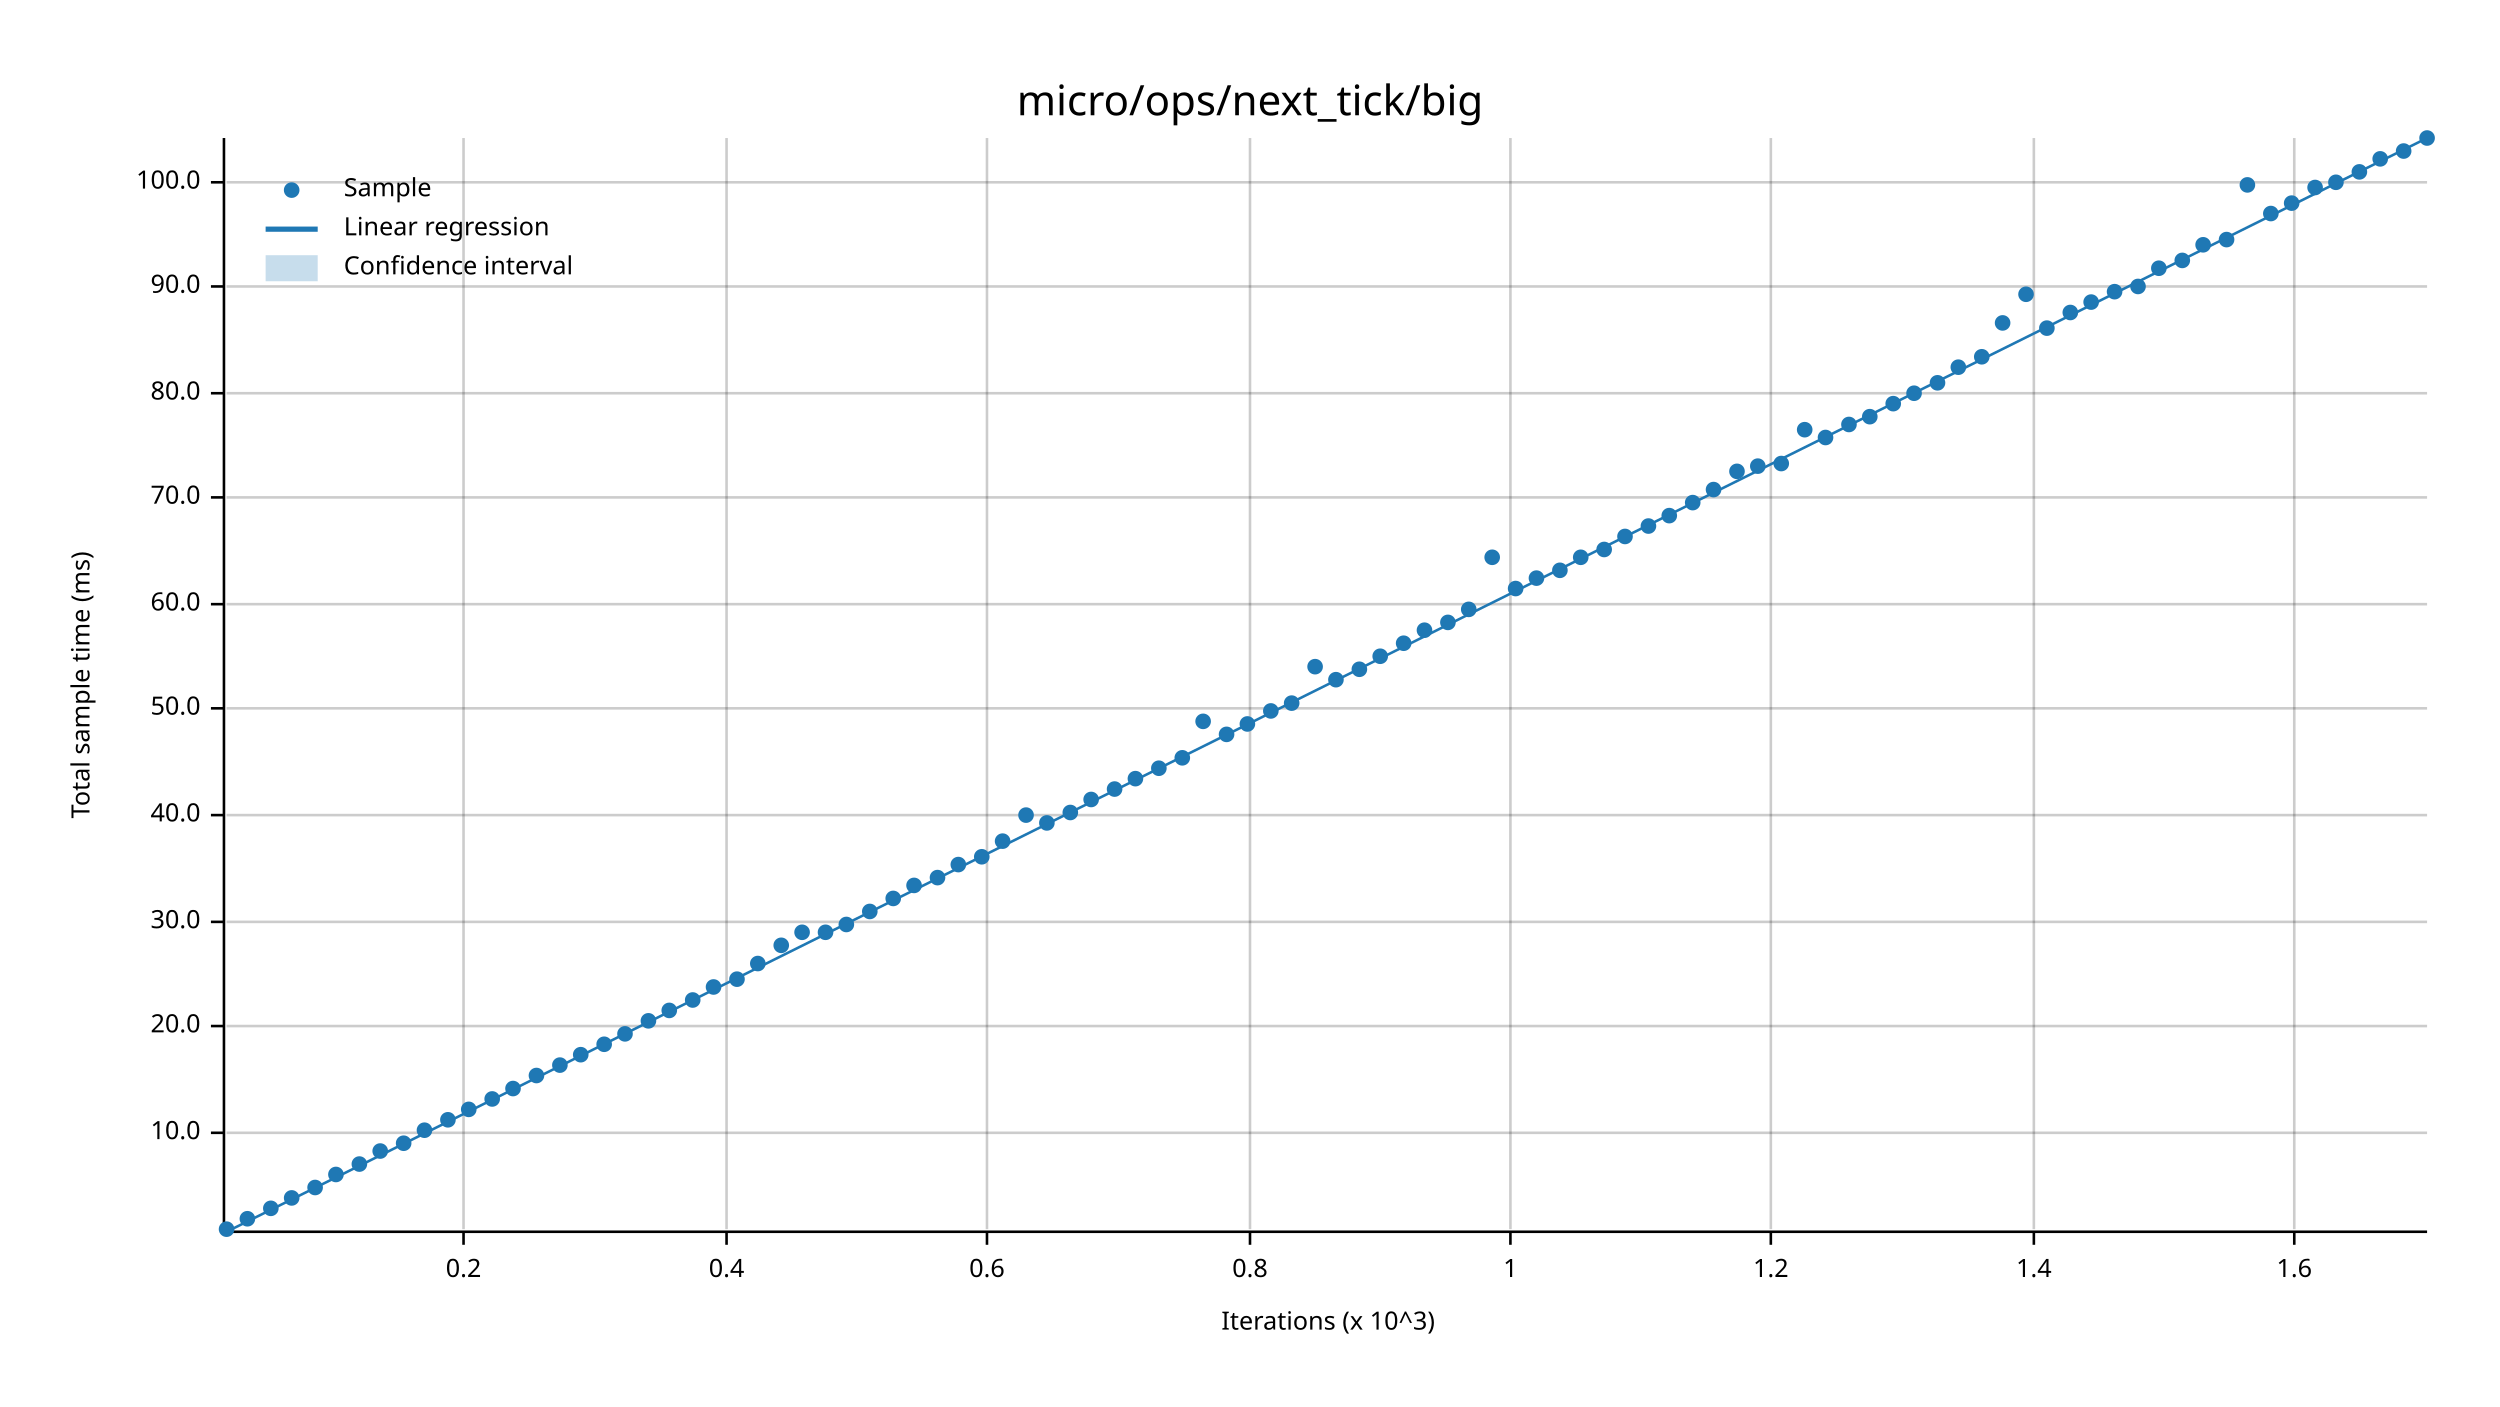
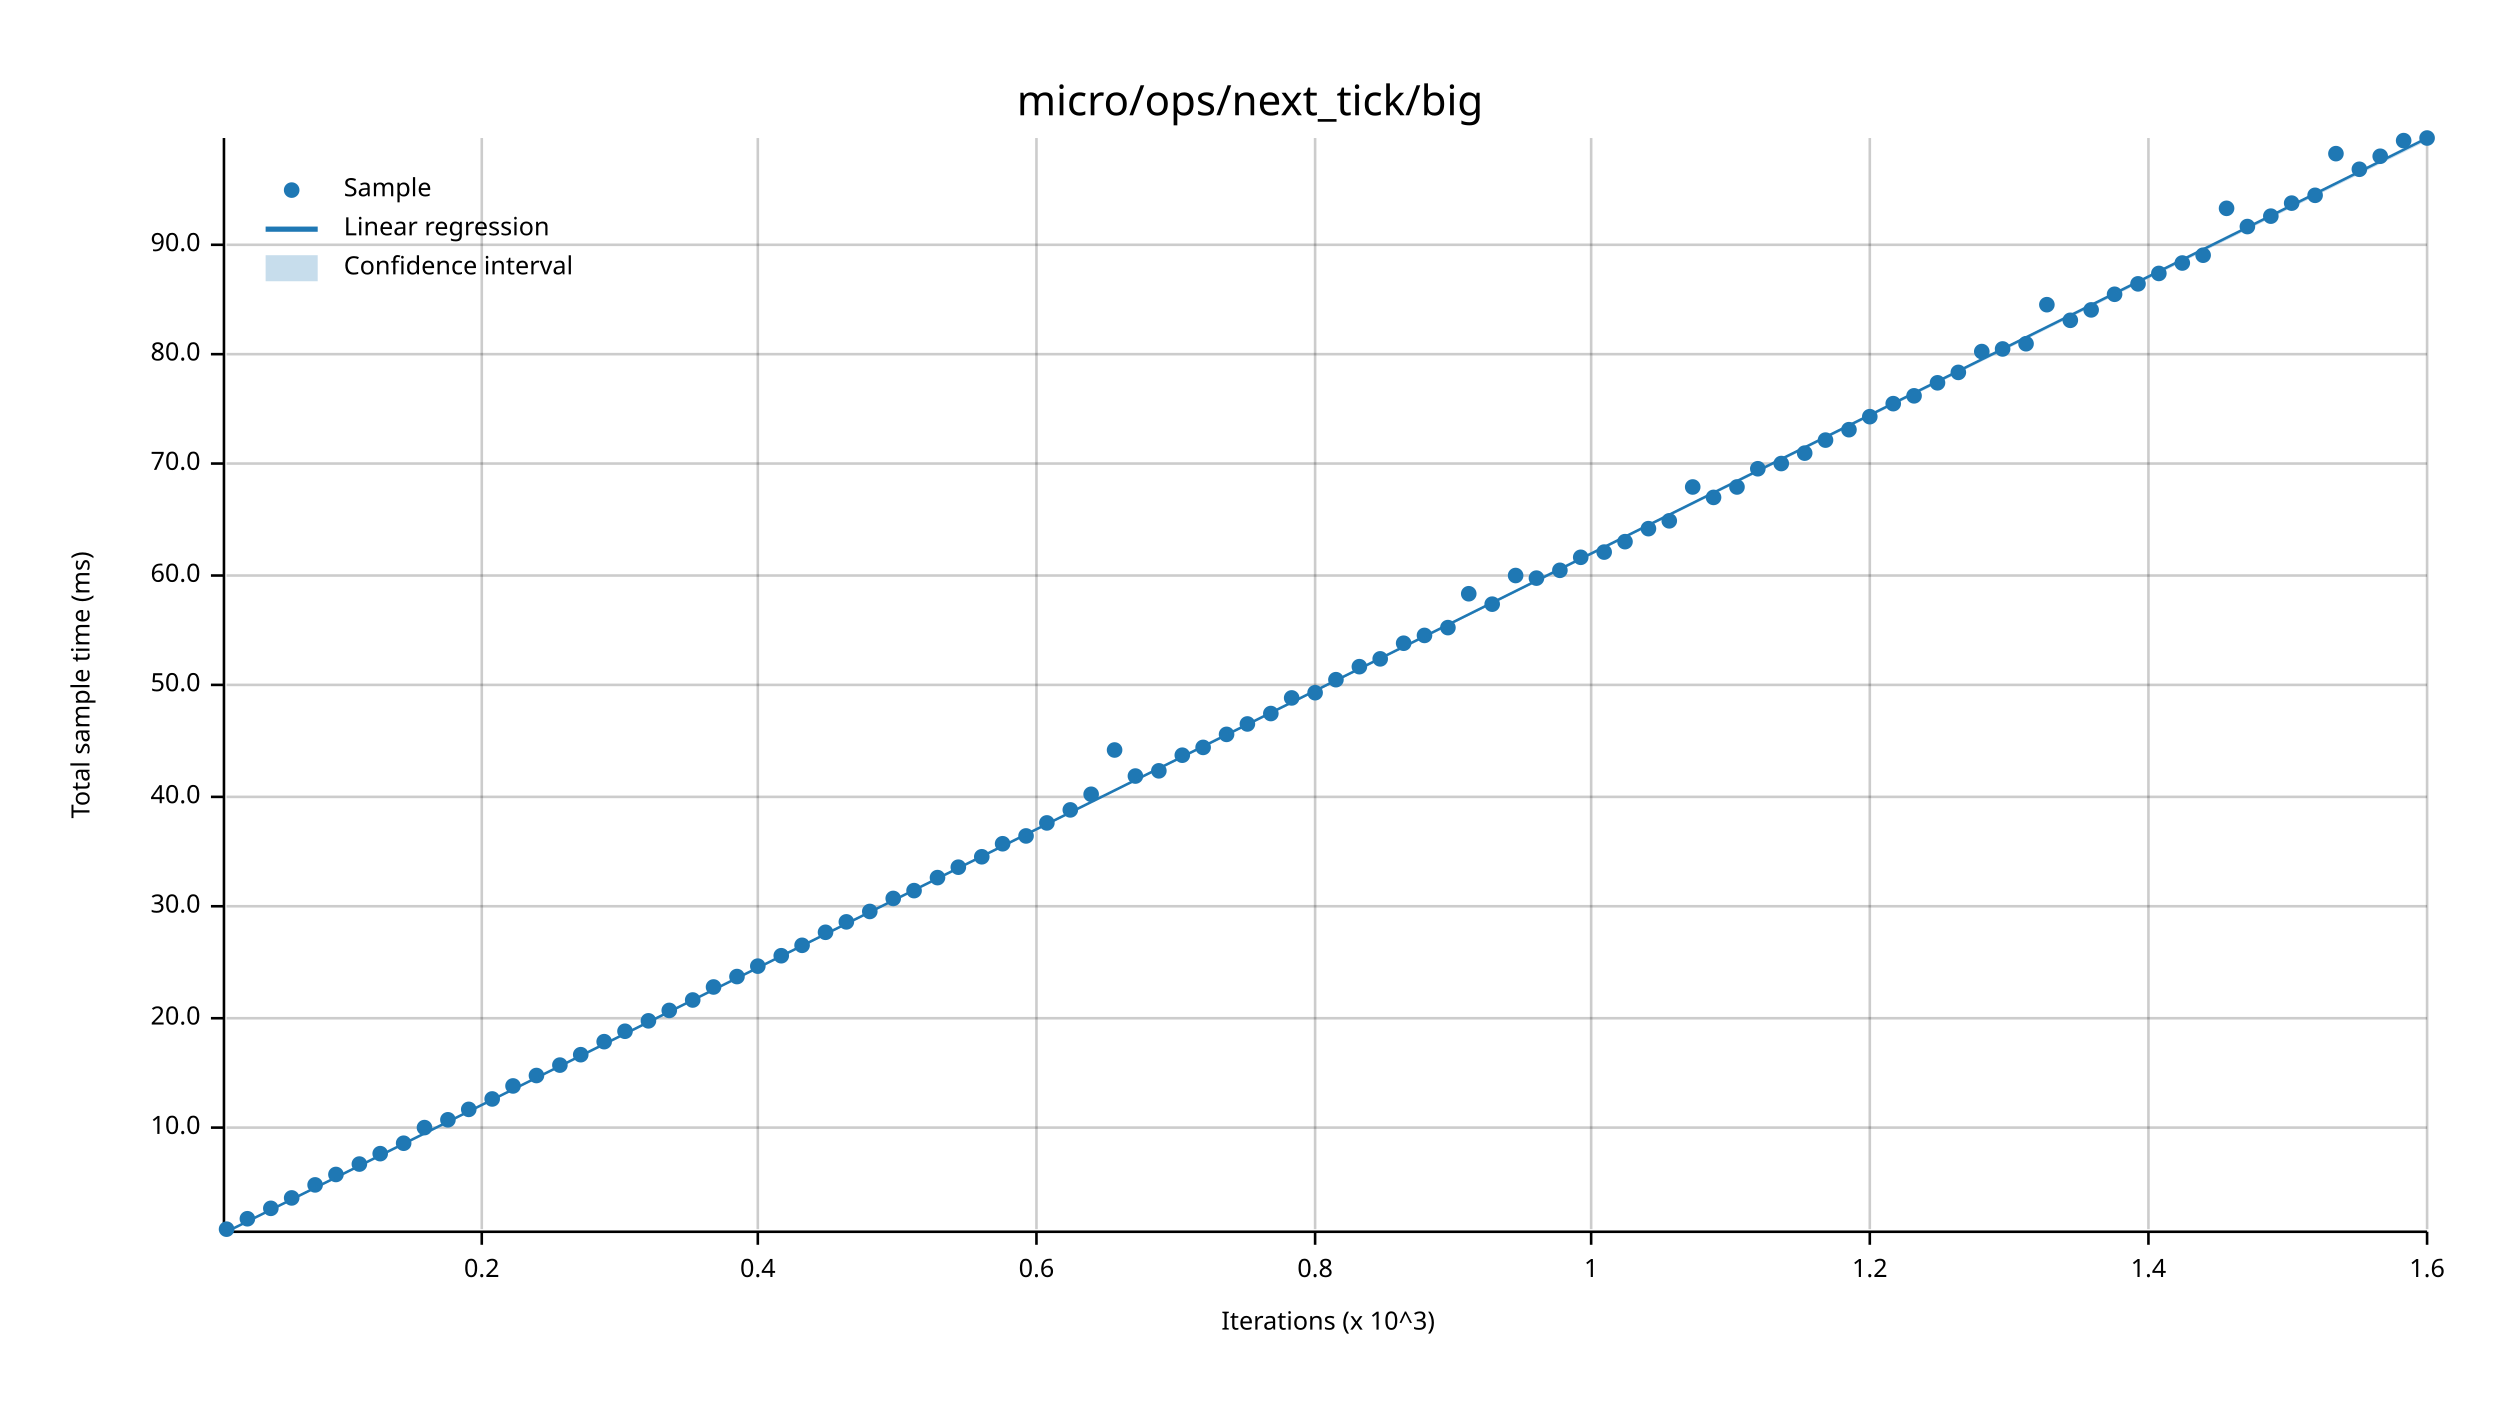
<svg xmlns="http://www.w3.org/2000/svg" width="960" height="540" viewBox="0 0 960 540">
  <text x="480" y="32" dy="0.76em" text-anchor="middle" font-family="sans-serif" font-size="16.129" opacity="1" fill="#000000">
micro/ops/next_tick/big
</text>
  <text x="27" y="263" dy="0.76em" text-anchor="middle" font-family="sans-serif" font-size="9.677" opacity="1" fill="#000000" transform="rotate(270, 27, 263)">
Total sample time (ms)
</text>
  <text x="510" y="513" dy="-0.5ex" text-anchor="middle" font-family="sans-serif" font-size="9.677" opacity="1" fill="#000000">
Iterations (x 10^3)
</text>
-   <line opacity="0.2" stroke="#000000" stroke-width="1" x1="178" y1="472" x2="178" y2="53" />
-   <line opacity="0.2" stroke="#000000" stroke-width="1" x1="279" y1="472" x2="279" y2="53" />
-   <line opacity="0.2" stroke="#000000" stroke-width="1" x1="379" y1="472" x2="379" y2="53" />
-   <line opacity="0.2" stroke="#000000" stroke-width="1" x1="480" y1="472" x2="480" y2="53" />
-   <line opacity="0.2" stroke="#000000" stroke-width="1" x1="580" y1="472" x2="580" y2="53" />
-   <line opacity="0.2" stroke="#000000" stroke-width="1" x1="680" y1="472" x2="680" y2="53" />
-   <line opacity="0.2" stroke="#000000" stroke-width="1" x1="781" y1="472" x2="781" y2="53" />
-   <line opacity="0.2" stroke="#000000" stroke-width="1" x1="881" y1="472" x2="881" y2="53" />
-   <line opacity="0.2" stroke="#000000" stroke-width="1" x1="87" y1="435" x2="932" y2="435" />
-   <line opacity="0.2" stroke="#000000" stroke-width="1" x1="87" y1="394" x2="932" y2="394" />
-   <line opacity="0.2" stroke="#000000" stroke-width="1" x1="87" y1="354" x2="932" y2="354" />
-   <line opacity="0.2" stroke="#000000" stroke-width="1" x1="87" y1="313" x2="932" y2="313" />
-   <line opacity="0.2" stroke="#000000" stroke-width="1" x1="87" y1="272" x2="932" y2="272" />
-   <line opacity="0.2" stroke="#000000" stroke-width="1" x1="87" y1="232" x2="932" y2="232" />
-   <line opacity="0.2" stroke="#000000" stroke-width="1" x1="87" y1="191" x2="932" y2="191" />
-   <line opacity="0.2" stroke="#000000" stroke-width="1" x1="87" y1="151" x2="932" y2="151" />
-   <line opacity="0.2" stroke="#000000" stroke-width="1" x1="87" y1="110" x2="932" y2="110" />
-   <line opacity="0.2" stroke="#000000" stroke-width="1" x1="87" y1="70" x2="932" y2="70" />
+   <line opacity="0.2" stroke="#000000" stroke-width="1" x1="185" y1="472" x2="185" y2="53" />
+   <line opacity="0.2" stroke="#000000" stroke-width="1" x1="291" y1="472" x2="291" y2="53" />
+   <line opacity="0.2" stroke="#000000" stroke-width="1" x1="398" y1="472" x2="398" y2="53" />
+   <line opacity="0.2" stroke="#000000" stroke-width="1" x1="505" y1="472" x2="505" y2="53" />
+   <line opacity="0.2" stroke="#000000" stroke-width="1" x1="611" y1="472" x2="611" y2="53" />
+   <line opacity="0.2" stroke="#000000" stroke-width="1" x1="718" y1="472" x2="718" y2="53" />
+   <line opacity="0.2" stroke="#000000" stroke-width="1" x1="825" y1="472" x2="825" y2="53" />
+   <line opacity="0.2" stroke="#000000" stroke-width="1" x1="932" y1="472" x2="932" y2="53" />
+   <line opacity="0.2" stroke="#000000" stroke-width="1" x1="87" y1="433" x2="932" y2="433" />
+   <line opacity="0.2" stroke="#000000" stroke-width="1" x1="87" y1="391" x2="932" y2="391" />
+   <line opacity="0.2" stroke="#000000" stroke-width="1" x1="87" y1="348" x2="932" y2="348" />
+   <line opacity="0.2" stroke="#000000" stroke-width="1" x1="87" y1="306" x2="932" y2="306" />
+   <line opacity="0.2" stroke="#000000" stroke-width="1" x1="87" y1="263" x2="932" y2="263" />
+   <line opacity="0.2" stroke="#000000" stroke-width="1" x1="87" y1="221" x2="932" y2="221" />
+   <line opacity="0.2" stroke="#000000" stroke-width="1" x1="87" y1="178" x2="932" y2="178" />
+   <line opacity="0.2" stroke="#000000" stroke-width="1" x1="87" y1="136" x2="932" y2="136" />
+   <line opacity="0.2" stroke="#000000" stroke-width="1" x1="87" y1="94" x2="932" y2="94" />
  <polyline fill="none" opacity="1" stroke="#000000" stroke-width="1" points="86,53 86,472 " />
-   <text x="77" y="435" dy="0.5ex" text-anchor="end" font-family="sans-serif" font-size="9.677" opacity="1" fill="#000000">
+   <text x="77" y="433" dy="0.5ex" text-anchor="end" font-family="sans-serif" font-size="9.677" opacity="1" fill="#000000">
10.0
</text>
-   <polyline fill="none" opacity="1" stroke="#000000" stroke-width="1" points="81,435 86,435 " />
-   <text x="77" y="394" dy="0.5ex" text-anchor="end" font-family="sans-serif" font-size="9.677" opacity="1" fill="#000000">
+   <polyline fill="none" opacity="1" stroke="#000000" stroke-width="1" points="81,433 86,433 " />
+   <text x="77" y="391" dy="0.5ex" text-anchor="end" font-family="sans-serif" font-size="9.677" opacity="1" fill="#000000">
20.0
</text>
-   <polyline fill="none" opacity="1" stroke="#000000" stroke-width="1" points="81,394 86,394 " />
-   <text x="77" y="354" dy="0.5ex" text-anchor="end" font-family="sans-serif" font-size="9.677" opacity="1" fill="#000000">
+   <polyline fill="none" opacity="1" stroke="#000000" stroke-width="1" points="81,391 86,391 " />
+   <text x="77" y="348" dy="0.5ex" text-anchor="end" font-family="sans-serif" font-size="9.677" opacity="1" fill="#000000">
30.0
</text>
-   <polyline fill="none" opacity="1" stroke="#000000" stroke-width="1" points="81,354 86,354 " />
-   <text x="77" y="313" dy="0.5ex" text-anchor="end" font-family="sans-serif" font-size="9.677" opacity="1" fill="#000000">
+   <polyline fill="none" opacity="1" stroke="#000000" stroke-width="1" points="81,348 86,348 " />
+   <text x="77" y="306" dy="0.5ex" text-anchor="end" font-family="sans-serif" font-size="9.677" opacity="1" fill="#000000">
40.0
</text>
-   <polyline fill="none" opacity="1" stroke="#000000" stroke-width="1" points="81,313 86,313 " />
-   <text x="77" y="272" dy="0.5ex" text-anchor="end" font-family="sans-serif" font-size="9.677" opacity="1" fill="#000000">
+   <polyline fill="none" opacity="1" stroke="#000000" stroke-width="1" points="81,306 86,306 " />
+   <text x="77" y="263" dy="0.5ex" text-anchor="end" font-family="sans-serif" font-size="9.677" opacity="1" fill="#000000">
50.0
</text>
-   <polyline fill="none" opacity="1" stroke="#000000" stroke-width="1" points="81,272 86,272 " />
-   <text x="77" y="232" dy="0.5ex" text-anchor="end" font-family="sans-serif" font-size="9.677" opacity="1" fill="#000000">
+   <polyline fill="none" opacity="1" stroke="#000000" stroke-width="1" points="81,263 86,263 " />
+   <text x="77" y="221" dy="0.5ex" text-anchor="end" font-family="sans-serif" font-size="9.677" opacity="1" fill="#000000">
60.0
</text>
-   <polyline fill="none" opacity="1" stroke="#000000" stroke-width="1" points="81,232 86,232 " />
-   <text x="77" y="191" dy="0.5ex" text-anchor="end" font-family="sans-serif" font-size="9.677" opacity="1" fill="#000000">
+   <polyline fill="none" opacity="1" stroke="#000000" stroke-width="1" points="81,221 86,221 " />
+   <text x="77" y="178" dy="0.5ex" text-anchor="end" font-family="sans-serif" font-size="9.677" opacity="1" fill="#000000">
70.0
</text>
-   <polyline fill="none" opacity="1" stroke="#000000" stroke-width="1" points="81,191 86,191 " />
-   <text x="77" y="151" dy="0.5ex" text-anchor="end" font-family="sans-serif" font-size="9.677" opacity="1" fill="#000000">
+   <polyline fill="none" opacity="1" stroke="#000000" stroke-width="1" points="81,178 86,178 " />
+   <text x="77" y="136" dy="0.5ex" text-anchor="end" font-family="sans-serif" font-size="9.677" opacity="1" fill="#000000">
80.0
</text>
-   <polyline fill="none" opacity="1" stroke="#000000" stroke-width="1" points="81,151 86,151 " />
-   <text x="77" y="110" dy="0.5ex" text-anchor="end" font-family="sans-serif" font-size="9.677" opacity="1" fill="#000000">
+   <polyline fill="none" opacity="1" stroke="#000000" stroke-width="1" points="81,136 86,136 " />
+   <text x="77" y="94" dy="0.5ex" text-anchor="end" font-family="sans-serif" font-size="9.677" opacity="1" fill="#000000">
90.0
</text>
-   <polyline fill="none" opacity="1" stroke="#000000" stroke-width="1" points="81,110 86,110 " />
-   <text x="77" y="70" dy="0.5ex" text-anchor="end" font-family="sans-serif" font-size="9.677" opacity="1" fill="#000000">
- 100.0
- </text>
-   <polyline fill="none" opacity="1" stroke="#000000" stroke-width="1" points="81,70 86,70 " />
+   <polyline fill="none" opacity="1" stroke="#000000" stroke-width="1" points="81,94 86,94 " />
  <polyline fill="none" opacity="1" stroke="#000000" stroke-width="1" points="87,473 932,473 " />
-   <text x="178" y="483" dy="0.76em" text-anchor="middle" font-family="sans-serif" font-size="9.677" opacity="1" fill="#000000">
+   <text x="185" y="483" dy="0.76em" text-anchor="middle" font-family="sans-serif" font-size="9.677" opacity="1" fill="#000000">
0.2
</text>
-   <polyline fill="none" opacity="1" stroke="#000000" stroke-width="1" points="178,473 178,478 " />
-   <text x="279" y="483" dy="0.76em" text-anchor="middle" font-family="sans-serif" font-size="9.677" opacity="1" fill="#000000">
+   <polyline fill="none" opacity="1" stroke="#000000" stroke-width="1" points="185,473 185,478 " />
+   <text x="291" y="483" dy="0.76em" text-anchor="middle" font-family="sans-serif" font-size="9.677" opacity="1" fill="#000000">
0.4
</text>
-   <polyline fill="none" opacity="1" stroke="#000000" stroke-width="1" points="279,473 279,478 " />
-   <text x="379" y="483" dy="0.76em" text-anchor="middle" font-family="sans-serif" font-size="9.677" opacity="1" fill="#000000">
+   <polyline fill="none" opacity="1" stroke="#000000" stroke-width="1" points="291,473 291,478 " />
+   <text x="398" y="483" dy="0.76em" text-anchor="middle" font-family="sans-serif" font-size="9.677" opacity="1" fill="#000000">
0.6
</text>
-   <polyline fill="none" opacity="1" stroke="#000000" stroke-width="1" points="379,473 379,478 " />
-   <text x="480" y="483" dy="0.76em" text-anchor="middle" font-family="sans-serif" font-size="9.677" opacity="1" fill="#000000">
+   <polyline fill="none" opacity="1" stroke="#000000" stroke-width="1" points="398,473 398,478 " />
+   <text x="505" y="483" dy="0.76em" text-anchor="middle" font-family="sans-serif" font-size="9.677" opacity="1" fill="#000000">
0.8
</text>
-   <polyline fill="none" opacity="1" stroke="#000000" stroke-width="1" points="480,473 480,478 " />
-   <text x="580" y="483" dy="0.76em" text-anchor="middle" font-family="sans-serif" font-size="9.677" opacity="1" fill="#000000">
+   <polyline fill="none" opacity="1" stroke="#000000" stroke-width="1" points="505,473 505,478 " />
+   <text x="611" y="483" dy="0.76em" text-anchor="middle" font-family="sans-serif" font-size="9.677" opacity="1" fill="#000000">
1
</text>
-   <polyline fill="none" opacity="1" stroke="#000000" stroke-width="1" points="580,473 580,478 " />
-   <text x="680" y="483" dy="0.76em" text-anchor="middle" font-family="sans-serif" font-size="9.677" opacity="1" fill="#000000">
+   <polyline fill="none" opacity="1" stroke="#000000" stroke-width="1" points="611,473 611,478 " />
+   <text x="718" y="483" dy="0.76em" text-anchor="middle" font-family="sans-serif" font-size="9.677" opacity="1" fill="#000000">
1.2
</text>
-   <polyline fill="none" opacity="1" stroke="#000000" stroke-width="1" points="680,473 680,478 " />
-   <text x="781" y="483" dy="0.76em" text-anchor="middle" font-family="sans-serif" font-size="9.677" opacity="1" fill="#000000">
+   <polyline fill="none" opacity="1" stroke="#000000" stroke-width="1" points="718,473 718,478 " />
+   <text x="825" y="483" dy="0.76em" text-anchor="middle" font-family="sans-serif" font-size="9.677" opacity="1" fill="#000000">
1.4
</text>
-   <polyline fill="none" opacity="1" stroke="#000000" stroke-width="1" points="781,473 781,478 " />
-   <text x="881" y="483" dy="0.76em" text-anchor="middle" font-family="sans-serif" font-size="9.677" opacity="1" fill="#000000">
+   <polyline fill="none" opacity="1" stroke="#000000" stroke-width="1" points="825,473 825,478 " />
+   <text x="932" y="483" dy="0.76em" text-anchor="middle" font-family="sans-serif" font-size="9.677" opacity="1" fill="#000000">
1.6
</text>
-   <polyline fill="none" opacity="1" stroke="#000000" stroke-width="1" points="881,473 881,478 " />
+   <polyline fill="none" opacity="1" stroke="#000000" stroke-width="1" points="932,473 932,478 " />
  <circle cx="87" cy="472" r="3" opacity="1" fill="#1F78B4" stroke="none" stroke-width="1" />
  <circle cx="95" cy="468" r="3" opacity="1" fill="#1F78B4" stroke="none" stroke-width="1" />
  <circle cx="104" cy="464" r="3" opacity="1" fill="#1F78B4" stroke="none" stroke-width="1" />
  <circle cx="112" cy="460" r="3" opacity="1" fill="#1F78B4" stroke="none" stroke-width="1" />
-   <circle cx="121" cy="456" r="3" opacity="1" fill="#1F78B4" stroke="none" stroke-width="1" />
+   <circle cx="121" cy="455" r="3" opacity="1" fill="#1F78B4" stroke="none" stroke-width="1" />
  <circle cx="129" cy="451" r="3" opacity="1" fill="#1F78B4" stroke="none" stroke-width="1" />
  <circle cx="138" cy="447" r="3" opacity="1" fill="#1F78B4" stroke="none" stroke-width="1" />
-   <circle cx="146" cy="442" r="3" opacity="1" fill="#1F78B4" stroke="none" stroke-width="1" />
+   <circle cx="146" cy="443" r="3" opacity="1" fill="#1F78B4" stroke="none" stroke-width="1" />
  <circle cx="155" cy="439" r="3" opacity="1" fill="#1F78B4" stroke="none" stroke-width="1" />
-   <circle cx="163" cy="434" r="3" opacity="1" fill="#1F78B4" stroke="none" stroke-width="1" />
+   <circle cx="163" cy="433" r="3" opacity="1" fill="#1F78B4" stroke="none" stroke-width="1" />
  <circle cx="172" cy="430" r="3" opacity="1" fill="#1F78B4" stroke="none" stroke-width="1" />
  <circle cx="180" cy="426" r="3" opacity="1" fill="#1F78B4" stroke="none" stroke-width="1" />
  <circle cx="189" cy="422" r="3" opacity="1" fill="#1F78B4" stroke="none" stroke-width="1" />
-   <circle cx="197" cy="418" r="3" opacity="1" fill="#1F78B4" stroke="none" stroke-width="1" />
+   <circle cx="197" cy="417" r="3" opacity="1" fill="#1F78B4" stroke="none" stroke-width="1" />
  <circle cx="206" cy="413" r="3" opacity="1" fill="#1F78B4" stroke="none" stroke-width="1" />
  <circle cx="215" cy="409" r="3" opacity="1" fill="#1F78B4" stroke="none" stroke-width="1" />
  <circle cx="223" cy="405" r="3" opacity="1" fill="#1F78B4" stroke="none" stroke-width="1" />
-   <circle cx="232" cy="401" r="3" opacity="1" fill="#1F78B4" stroke="none" stroke-width="1" />
-   <circle cx="240" cy="397" r="3" opacity="1" fill="#1F78B4" stroke="none" stroke-width="1" />
+   <circle cx="232" cy="400" r="3" opacity="1" fill="#1F78B4" stroke="none" stroke-width="1" />
+   <circle cx="240" cy="396" r="3" opacity="1" fill="#1F78B4" stroke="none" stroke-width="1" />
  <circle cx="249" cy="392" r="3" opacity="1" fill="#1F78B4" stroke="none" stroke-width="1" />
  <circle cx="257" cy="388" r="3" opacity="1" fill="#1F78B4" stroke="none" stroke-width="1" />
  <circle cx="266" cy="384" r="3" opacity="1" fill="#1F78B4" stroke="none" stroke-width="1" />
  <circle cx="274" cy="379" r="3" opacity="1" fill="#1F78B4" stroke="none" stroke-width="1" />
-   <circle cx="283" cy="376" r="3" opacity="1" fill="#1F78B4" stroke="none" stroke-width="1" />
-   <circle cx="291" cy="370" r="3" opacity="1" fill="#1F78B4" stroke="none" stroke-width="1" />
-   <circle cx="300" cy="363" r="3" opacity="1" fill="#1F78B4" stroke="none" stroke-width="1" />
-   <circle cx="308" cy="358" r="3" opacity="1" fill="#1F78B4" stroke="none" stroke-width="1" />
+   <circle cx="283" cy="375" r="3" opacity="1" fill="#1F78B4" stroke="none" stroke-width="1" />
+   <circle cx="291" cy="371" r="3" opacity="1" fill="#1F78B4" stroke="none" stroke-width="1" />
+   <circle cx="300" cy="367" r="3" opacity="1" fill="#1F78B4" stroke="none" stroke-width="1" />
+   <circle cx="308" cy="363" r="3" opacity="1" fill="#1F78B4" stroke="none" stroke-width="1" />
  <circle cx="317" cy="358" r="3" opacity="1" fill="#1F78B4" stroke="none" stroke-width="1" />
-   <circle cx="325" cy="355" r="3" opacity="1" fill="#1F78B4" stroke="none" stroke-width="1" />
+   <circle cx="325" cy="354" r="3" opacity="1" fill="#1F78B4" stroke="none" stroke-width="1" />
  <circle cx="334" cy="350" r="3" opacity="1" fill="#1F78B4" stroke="none" stroke-width="1" />
  <circle cx="343" cy="345" r="3" opacity="1" fill="#1F78B4" stroke="none" stroke-width="1" />
-   <circle cx="351" cy="340" r="3" opacity="1" fill="#1F78B4" stroke="none" stroke-width="1" />
+   <circle cx="351" cy="342" r="3" opacity="1" fill="#1F78B4" stroke="none" stroke-width="1" />
  <circle cx="360" cy="337" r="3" opacity="1" fill="#1F78B4" stroke="none" stroke-width="1" />
-   <circle cx="368" cy="332" r="3" opacity="1" fill="#1F78B4" stroke="none" stroke-width="1" />
+   <circle cx="368" cy="333" r="3" opacity="1" fill="#1F78B4" stroke="none" stroke-width="1" />
  <circle cx="377" cy="329" r="3" opacity="1" fill="#1F78B4" stroke="none" stroke-width="1" />
-   <circle cx="385" cy="323" r="3" opacity="1" fill="#1F78B4" stroke="none" stroke-width="1" />
-   <circle cx="394" cy="313" r="3" opacity="1" fill="#1F78B4" stroke="none" stroke-width="1" />
+   <circle cx="385" cy="324" r="3" opacity="1" fill="#1F78B4" stroke="none" stroke-width="1" />
+   <circle cx="394" cy="321" r="3" opacity="1" fill="#1F78B4" stroke="none" stroke-width="1" />
  <circle cx="402" cy="316" r="3" opacity="1" fill="#1F78B4" stroke="none" stroke-width="1" />
-   <circle cx="411" cy="312" r="3" opacity="1" fill="#1F78B4" stroke="none" stroke-width="1" />
-   <circle cx="419" cy="307" r="3" opacity="1" fill="#1F78B4" stroke="none" stroke-width="1" />
-   <circle cx="428" cy="303" r="3" opacity="1" fill="#1F78B4" stroke="none" stroke-width="1" />
-   <circle cx="436" cy="299" r="3" opacity="1" fill="#1F78B4" stroke="none" stroke-width="1" />
-   <circle cx="445" cy="295" r="3" opacity="1" fill="#1F78B4" stroke="none" stroke-width="1" />
-   <circle cx="454" cy="291" r="3" opacity="1" fill="#1F78B4" stroke="none" stroke-width="1" />
-   <circle cx="462" cy="277" r="3" opacity="1" fill="#1F78B4" stroke="none" stroke-width="1" />
+   <circle cx="411" cy="311" r="3" opacity="1" fill="#1F78B4" stroke="none" stroke-width="1" />
+   <circle cx="419" cy="305" r="3" opacity="1" fill="#1F78B4" stroke="none" stroke-width="1" />
+   <circle cx="428" cy="288" r="3" opacity="1" fill="#1F78B4" stroke="none" stroke-width="1" />
+   <circle cx="436" cy="298" r="3" opacity="1" fill="#1F78B4" stroke="none" stroke-width="1" />
+   <circle cx="445" cy="296" r="3" opacity="1" fill="#1F78B4" stroke="none" stroke-width="1" />
+   <circle cx="454" cy="290" r="3" opacity="1" fill="#1F78B4" stroke="none" stroke-width="1" />
+   <circle cx="462" cy="287" r="3" opacity="1" fill="#1F78B4" stroke="none" stroke-width="1" />
  <circle cx="471" cy="282" r="3" opacity="1" fill="#1F78B4" stroke="none" stroke-width="1" />
  <circle cx="479" cy="278" r="3" opacity="1" fill="#1F78B4" stroke="none" stroke-width="1" />
-   <circle cx="488" cy="273" r="3" opacity="1" fill="#1F78B4" stroke="none" stroke-width="1" />
-   <circle cx="496" cy="270" r="3" opacity="1" fill="#1F78B4" stroke="none" stroke-width="1" />
-   <circle cx="505" cy="256" r="3" opacity="1" fill="#1F78B4" stroke="none" stroke-width="1" />
+   <circle cx="488" cy="274" r="3" opacity="1" fill="#1F78B4" stroke="none" stroke-width="1" />
+   <circle cx="496" cy="268" r="3" opacity="1" fill="#1F78B4" stroke="none" stroke-width="1" />
+   <circle cx="505" cy="266" r="3" opacity="1" fill="#1F78B4" stroke="none" stroke-width="1" />
  <circle cx="513" cy="261" r="3" opacity="1" fill="#1F78B4" stroke="none" stroke-width="1" />
-   <circle cx="522" cy="257" r="3" opacity="1" fill="#1F78B4" stroke="none" stroke-width="1" />
-   <circle cx="530" cy="252" r="3" opacity="1" fill="#1F78B4" stroke="none" stroke-width="1" />
+   <circle cx="522" cy="256" r="3" opacity="1" fill="#1F78B4" stroke="none" stroke-width="1" />
+   <circle cx="530" cy="253" r="3" opacity="1" fill="#1F78B4" stroke="none" stroke-width="1" />
  <circle cx="539" cy="247" r="3" opacity="1" fill="#1F78B4" stroke="none" stroke-width="1" />
-   <circle cx="547" cy="242" r="3" opacity="1" fill="#1F78B4" stroke="none" stroke-width="1" />
-   <circle cx="556" cy="239" r="3" opacity="1" fill="#1F78B4" stroke="none" stroke-width="1" />
-   <circle cx="564" cy="234" r="3" opacity="1" fill="#1F78B4" stroke="none" stroke-width="1" />
-   <circle cx="573" cy="214" r="3" opacity="1" fill="#1F78B4" stroke="none" stroke-width="1" />
-   <circle cx="582" cy="226" r="3" opacity="1" fill="#1F78B4" stroke="none" stroke-width="1" />
+   <circle cx="547" cy="244" r="3" opacity="1" fill="#1F78B4" stroke="none" stroke-width="1" />
+   <circle cx="556" cy="241" r="3" opacity="1" fill="#1F78B4" stroke="none" stroke-width="1" />
+   <circle cx="564" cy="228" r="3" opacity="1" fill="#1F78B4" stroke="none" stroke-width="1" />
+   <circle cx="573" cy="232" r="3" opacity="1" fill="#1F78B4" stroke="none" stroke-width="1" />
+   <circle cx="582" cy="221" r="3" opacity="1" fill="#1F78B4" stroke="none" stroke-width="1" />
  <circle cx="590" cy="222" r="3" opacity="1" fill="#1F78B4" stroke="none" stroke-width="1" />
  <circle cx="599" cy="219" r="3" opacity="1" fill="#1F78B4" stroke="none" stroke-width="1" />
  <circle cx="607" cy="214" r="3" opacity="1" fill="#1F78B4" stroke="none" stroke-width="1" />
-   <circle cx="616" cy="211" r="3" opacity="1" fill="#1F78B4" stroke="none" stroke-width="1" />
-   <circle cx="624" cy="206" r="3" opacity="1" fill="#1F78B4" stroke="none" stroke-width="1" />
-   <circle cx="633" cy="202" r="3" opacity="1" fill="#1F78B4" stroke="none" stroke-width="1" />
-   <circle cx="641" cy="198" r="3" opacity="1" fill="#1F78B4" stroke="none" stroke-width="1" />
-   <circle cx="650" cy="193" r="3" opacity="1" fill="#1F78B4" stroke="none" stroke-width="1" />
-   <circle cx="658" cy="188" r="3" opacity="1" fill="#1F78B4" stroke="none" stroke-width="1" />
-   <circle cx="667" cy="181" r="3" opacity="1" fill="#1F78B4" stroke="none" stroke-width="1" />
-   <circle cx="675" cy="179" r="3" opacity="1" fill="#1F78B4" stroke="none" stroke-width="1" />
+   <circle cx="616" cy="212" r="3" opacity="1" fill="#1F78B4" stroke="none" stroke-width="1" />
+   <circle cx="624" cy="208" r="3" opacity="1" fill="#1F78B4" stroke="none" stroke-width="1" />
+   <circle cx="633" cy="203" r="3" opacity="1" fill="#1F78B4" stroke="none" stroke-width="1" />
+   <circle cx="641" cy="200" r="3" opacity="1" fill="#1F78B4" stroke="none" stroke-width="1" />
+   <circle cx="650" cy="187" r="3" opacity="1" fill="#1F78B4" stroke="none" stroke-width="1" />
+   <circle cx="658" cy="191" r="3" opacity="1" fill="#1F78B4" stroke="none" stroke-width="1" />
+   <circle cx="667" cy="187" r="3" opacity="1" fill="#1F78B4" stroke="none" stroke-width="1" />
+   <circle cx="675" cy="180" r="3" opacity="1" fill="#1F78B4" stroke="none" stroke-width="1" />
  <circle cx="684" cy="178" r="3" opacity="1" fill="#1F78B4" stroke="none" stroke-width="1" />
-   <circle cx="693" cy="165" r="3" opacity="1" fill="#1F78B4" stroke="none" stroke-width="1" />
-   <circle cx="701" cy="168" r="3" opacity="1" fill="#1F78B4" stroke="none" stroke-width="1" />
-   <circle cx="710" cy="163" r="3" opacity="1" fill="#1F78B4" stroke="none" stroke-width="1" />
+   <circle cx="693" cy="174" r="3" opacity="1" fill="#1F78B4" stroke="none" stroke-width="1" />
+   <circle cx="701" cy="169" r="3" opacity="1" fill="#1F78B4" stroke="none" stroke-width="1" />
+   <circle cx="710" cy="165" r="3" opacity="1" fill="#1F78B4" stroke="none" stroke-width="1" />
  <circle cx="718" cy="160" r="3" opacity="1" fill="#1F78B4" stroke="none" stroke-width="1" />
  <circle cx="727" cy="155" r="3" opacity="1" fill="#1F78B4" stroke="none" stroke-width="1" />
-   <circle cx="735" cy="151" r="3" opacity="1" fill="#1F78B4" stroke="none" stroke-width="1" />
+   <circle cx="735" cy="152" r="3" opacity="1" fill="#1F78B4" stroke="none" stroke-width="1" />
  <circle cx="744" cy="147" r="3" opacity="1" fill="#1F78B4" stroke="none" stroke-width="1" />
-   <circle cx="752" cy="141" r="3" opacity="1" fill="#1F78B4" stroke="none" stroke-width="1" />
-   <circle cx="761" cy="137" r="3" opacity="1" fill="#1F78B4" stroke="none" stroke-width="1" />
-   <circle cx="769" cy="124" r="3" opacity="1" fill="#1F78B4" stroke="none" stroke-width="1" />
-   <circle cx="778" cy="113" r="3" opacity="1" fill="#1F78B4" stroke="none" stroke-width="1" />
-   <circle cx="786" cy="126" r="3" opacity="1" fill="#1F78B4" stroke="none" stroke-width="1" />
-   <circle cx="795" cy="120" r="3" opacity="1" fill="#1F78B4" stroke="none" stroke-width="1" />
-   <circle cx="803" cy="116" r="3" opacity="1" fill="#1F78B4" stroke="none" stroke-width="1" />
-   <circle cx="812" cy="112" r="3" opacity="1" fill="#1F78B4" stroke="none" stroke-width="1" />
-   <circle cx="821" cy="110" r="3" opacity="1" fill="#1F78B4" stroke="none" stroke-width="1" />
-   <circle cx="829" cy="103" r="3" opacity="1" fill="#1F78B4" stroke="none" stroke-width="1" />
-   <circle cx="838" cy="100" r="3" opacity="1" fill="#1F78B4" stroke="none" stroke-width="1" />
-   <circle cx="846" cy="94" r="3" opacity="1" fill="#1F78B4" stroke="none" stroke-width="1" />
-   <circle cx="855" cy="92" r="3" opacity="1" fill="#1F78B4" stroke="none" stroke-width="1" />
-   <circle cx="863" cy="71" r="3" opacity="1" fill="#1F78B4" stroke="none" stroke-width="1" />
-   <circle cx="872" cy="82" r="3" opacity="1" fill="#1F78B4" stroke="none" stroke-width="1" />
+   <circle cx="752" cy="143" r="3" opacity="1" fill="#1F78B4" stroke="none" stroke-width="1" />
+   <circle cx="761" cy="135" r="3" opacity="1" fill="#1F78B4" stroke="none" stroke-width="1" />
+   <circle cx="769" cy="134" r="3" opacity="1" fill="#1F78B4" stroke="none" stroke-width="1" />
+   <circle cx="778" cy="132" r="3" opacity="1" fill="#1F78B4" stroke="none" stroke-width="1" />
+   <circle cx="786" cy="117" r="3" opacity="1" fill="#1F78B4" stroke="none" stroke-width="1" />
+   <circle cx="795" cy="123" r="3" opacity="1" fill="#1F78B4" stroke="none" stroke-width="1" />
+   <circle cx="803" cy="119" r="3" opacity="1" fill="#1F78B4" stroke="none" stroke-width="1" />
+   <circle cx="812" cy="113" r="3" opacity="1" fill="#1F78B4" stroke="none" stroke-width="1" />
+   <circle cx="821" cy="109" r="3" opacity="1" fill="#1F78B4" stroke="none" stroke-width="1" />
+   <circle cx="829" cy="105" r="3" opacity="1" fill="#1F78B4" stroke="none" stroke-width="1" />
+   <circle cx="838" cy="101" r="3" opacity="1" fill="#1F78B4" stroke="none" stroke-width="1" />
+   <circle cx="846" cy="98" r="3" opacity="1" fill="#1F78B4" stroke="none" stroke-width="1" />
+   <circle cx="855" cy="80" r="3" opacity="1" fill="#1F78B4" stroke="none" stroke-width="1" />
+   <circle cx="863" cy="87" r="3" opacity="1" fill="#1F78B4" stroke="none" stroke-width="1" />
+   <circle cx="872" cy="83" r="3" opacity="1" fill="#1F78B4" stroke="none" stroke-width="1" />
  <circle cx="880" cy="78" r="3" opacity="1" fill="#1F78B4" stroke="none" stroke-width="1" />
-   <circle cx="889" cy="72" r="3" opacity="1" fill="#1F78B4" stroke="none" stroke-width="1" />
-   <circle cx="897" cy="70" r="3" opacity="1" fill="#1F78B4" stroke="none" stroke-width="1" />
-   <circle cx="906" cy="66" r="3" opacity="1" fill="#1F78B4" stroke="none" stroke-width="1" />
-   <circle cx="914" cy="61" r="3" opacity="1" fill="#1F78B4" stroke="none" stroke-width="1" />
-   <circle cx="923" cy="58" r="3" opacity="1" fill="#1F78B4" stroke="none" stroke-width="1" />
+   <circle cx="889" cy="75" r="3" opacity="1" fill="#1F78B4" stroke="none" stroke-width="1" />
+   <circle cx="897" cy="59" r="3" opacity="1" fill="#1F78B4" stroke="none" stroke-width="1" />
+   <circle cx="906" cy="65" r="3" opacity="1" fill="#1F78B4" stroke="none" stroke-width="1" />
+   <circle cx="914" cy="60" r="3" opacity="1" fill="#1F78B4" stroke="none" stroke-width="1" />
+   <circle cx="923" cy="54" r="3" opacity="1" fill="#1F78B4" stroke="none" stroke-width="1" />
  <circle cx="932" cy="53" r="3" opacity="1" fill="#1F78B4" stroke="none" stroke-width="1" />
  <polyline fill="none" opacity="1" stroke="#1F78B4" stroke-width="1" points="87,473 932,53 " />
-   <polygon opacity="0.25" fill="#1F78B4" points="87,473 932,53 932,53 " />
+   <polygon opacity="0.25" fill="#1F78B4" points="87,473 932,54 932,53 " />
  <text x="132" y="68" dy="0.76em" text-anchor="start" font-family="sans-serif" font-size="9.677" opacity="1" fill="#000000">
Sample
</text>
  <text x="132" y="83" dy="0.76em" text-anchor="start" font-family="sans-serif" font-size="9.677" opacity="1" fill="#000000">
Linear regression
</text>
  <text x="132" y="98" dy="0.76em" text-anchor="start" font-family="sans-serif" font-size="9.677" opacity="1" fill="#000000">
Confidence interval
</text>
  <circle cx="112" cy="73" r="3" opacity="1" fill="#1F78B4" stroke="none" stroke-width="1" />
  <polyline fill="none" opacity="1" stroke="#1F78B4" stroke-width="2" points="102,88 122,88 " />
  <rect x="102" y="98" width="20" height="10" opacity="0.25" fill="#1F78B4" stroke="none" />
</svg>
